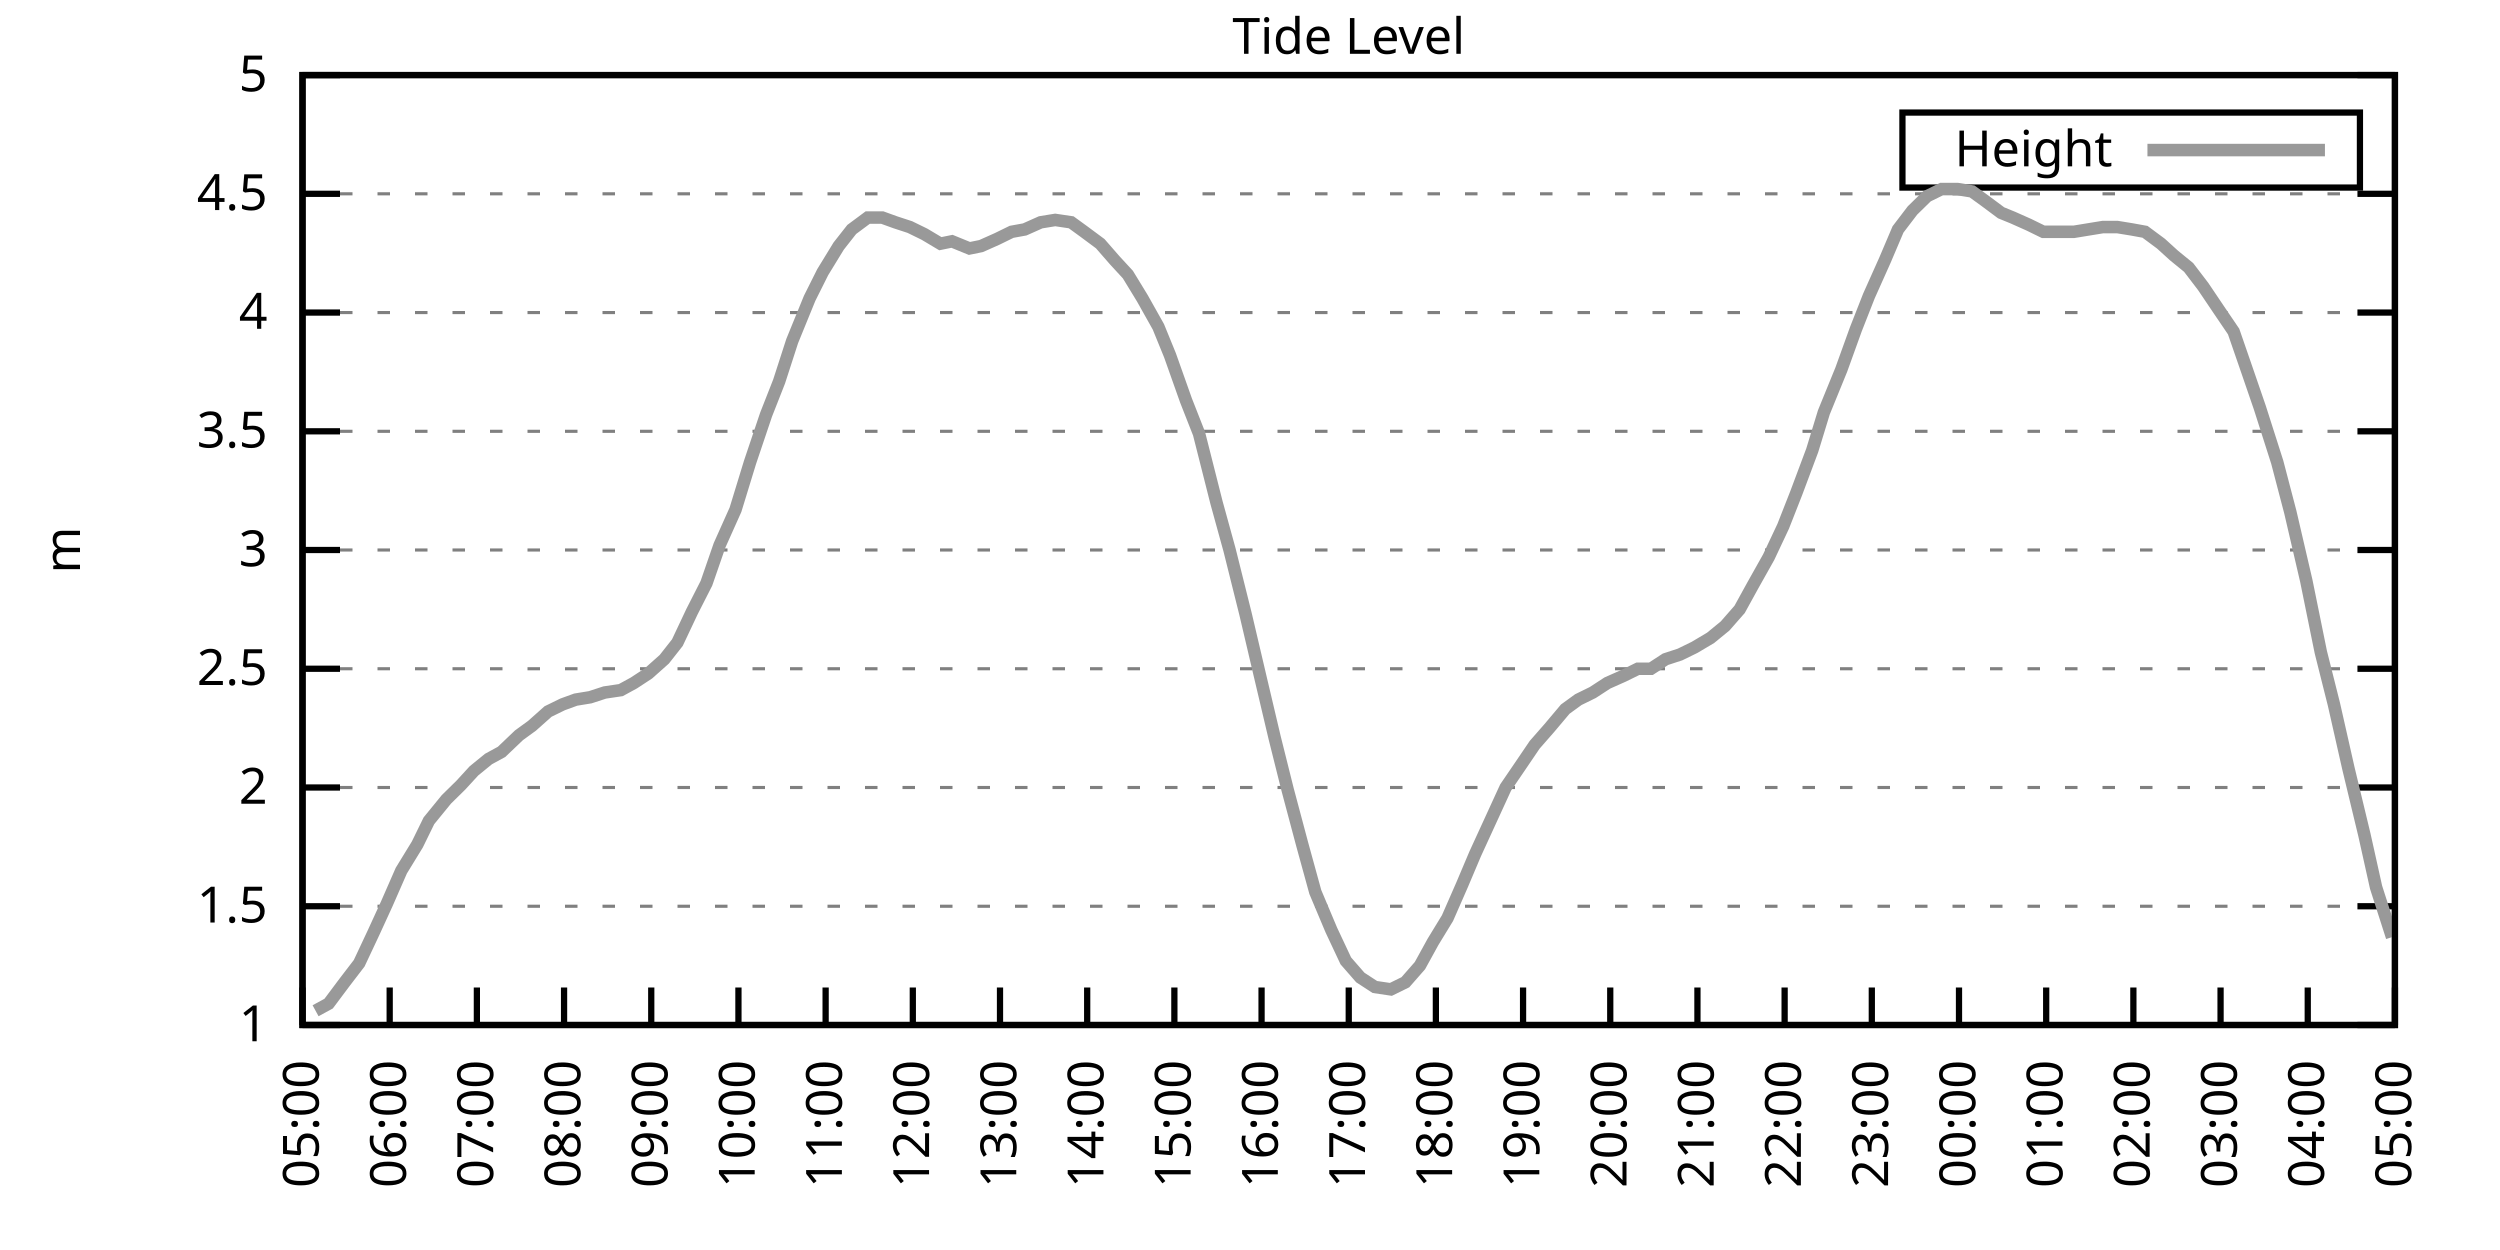
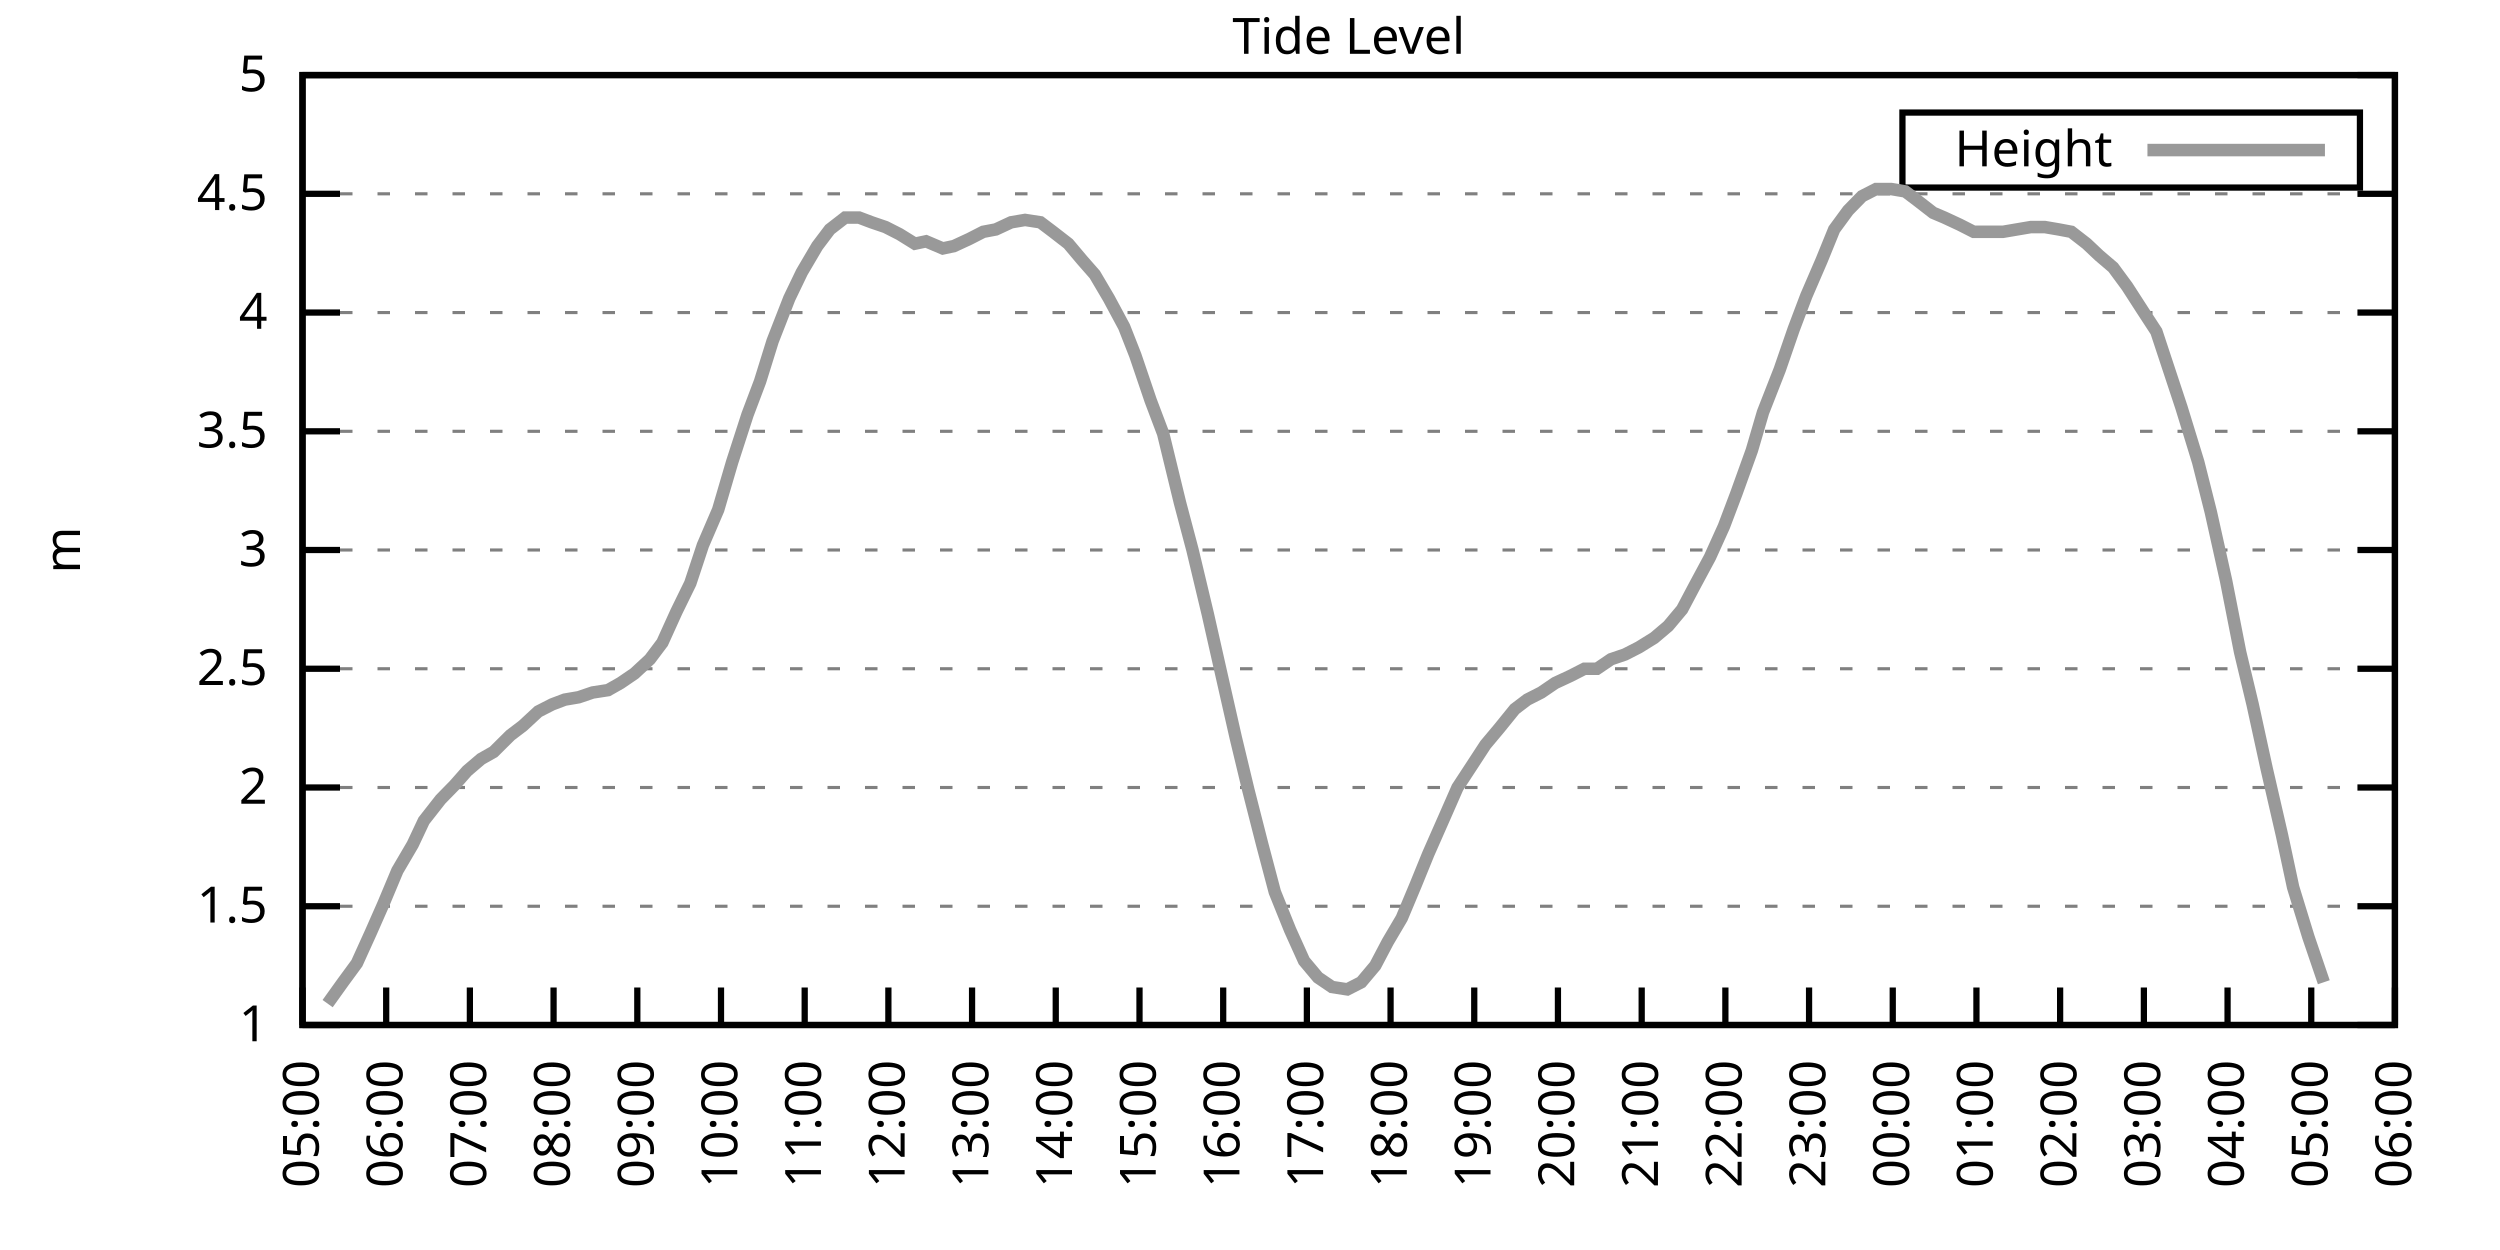
<svg xmlns="http://www.w3.org/2000/svg" xmlns:xlink="http://www.w3.org/1999/xlink" width="400" height="200" viewBox="0 0 400 200">
  <g id="gnuplot_canvas">
    <rect x="0" y="0" width="400" height="200" fill="none" />
    <defs>
      <circle id="gpDot" r="0.5" stroke-width="0.5" stroke="currentColor" />
      <path id="gpPt0" stroke-width="0.333" stroke="currentColor" d="M-1,0 h2 M0,-1 v2" />
      <path id="gpPt1" stroke-width="0.333" stroke="currentColor" d="M-1,-1 L1,1 M1,-1 L-1,1" />
      <path id="gpPt2" stroke-width="0.333" stroke="currentColor" d="M-1,0 L1,0 M0,-1 L0,1 M-1,-1 L1,1 M-1,1 L1,-1" />
      <rect id="gpPt3" stroke-width="0.333" stroke="currentColor" x="-1" y="-1" width="2" height="2" />
      <rect id="gpPt4" stroke-width="0.333" stroke="currentColor" fill="currentColor" x="-1" y="-1" width="2" height="2" />
      <circle id="gpPt5" stroke-width="0.333" stroke="currentColor" cx="0" cy="0" r="1" />
      <use xlink:href="#gpPt5" id="gpPt6" fill="currentColor" stroke="none" />
      <path id="gpPt7" stroke-width="0.333" stroke="currentColor" d="M0,-1.33 L-1.33,0.67 L1.33,0.67 z" />
      <use xlink:href="#gpPt7" id="gpPt8" fill="currentColor" stroke="none" />
      <use xlink:href="#gpPt7" id="gpPt9" stroke="currentColor" transform="rotate(180)" />
      <use xlink:href="#gpPt9" id="gpPt10" fill="currentColor" stroke="none" />
      <use xlink:href="#gpPt3" id="gpPt11" stroke="currentColor" transform="rotate(45)" />
      <use xlink:href="#gpPt11" id="gpPt12" fill="currentColor" stroke="none" />
      <path id="gpPt13" stroke-width="0.333" stroke="currentColor" d="M0,1.330 L1.265,0.411 L0.782,-1.067 L-0.782,-1.076 L-1.265,0.411 z" />
      <use xlink:href="#gpPt13" id="gpPt14" fill="currentColor" stroke="none" />
      <filter id="textbox" filterUnits="objectBoundingBox" x="0" y="0" height="1" width="1">
        <feFlood flood-color="white" flood-opacity="1" result="bgnd" />
        <feComposite in="SourceGraphic" in2="bgnd" operator="atop" />
      </filter>
      <filter id="greybox" filterUnits="objectBoundingBox" x="0" y="0" height="1" width="1">
        <feFlood flood-color="lightgrey" flood-opacity="1" result="grey" />
        <feComposite in="SourceGraphic" in2="grey" operator="atop" />
      </filter>
    </defs>
    <g fill="none" color="white" stroke="currentColor" stroke-width="1.00" stroke-linecap="butt" stroke-linejoin="miter">
</g>
    <g fill="none" color="black" stroke="currentColor" stroke-width="1.00" stroke-linecap="butt" stroke-linejoin="miter">
      <g stroke="none" shape-rendering="crispEdges">
        <polygon fill="rgb(255, 255, 255)" points="48.40,164.00 383.18,164.00 383.18,12.02 48.40,12.02 " />
      </g>
    </g>
    <g fill="none" color="black" stroke="currentColor" stroke-width="1.00" stroke-linecap="butt" stroke-linejoin="miter">
</g>
    <g fill="none" color="black" stroke="black" stroke-width="0.50" stroke-linecap="butt" stroke-linejoin="miter">
</g>
    <g fill="none" color="gray" stroke="currentColor" stroke-width="0.50" stroke-linecap="butt" stroke-linejoin="miter">
      <path stroke="gray" stroke-dasharray="2,4" class="gridline" d="M48.40,164.00 L383.19,164.00  " />
    </g>
    <g fill="none" color="gray" stroke="gray" stroke-width="1.00" stroke-linecap="butt" stroke-linejoin="miter">
</g>
    <g fill="none" color="black" stroke="currentColor" stroke-width="1.00" stroke-linecap="butt" stroke-linejoin="miter">
      <path stroke="black" d="M48.40,164.00 L54.40,164.00 M383.19,164.00 L377.19,164.00  " />
      <g transform="translate(42.80,166.60)" stroke="none" fill="black" font-family="Sans" font-size="8.00" text-anchor="end">
        <text>
          <tspan font-family="Sans"> 1</tspan>
        </text>
      </g>
    </g>
    <g fill="none" color="black" stroke="currentColor" stroke-width="1.00" stroke-linecap="butt" stroke-linejoin="miter">
</g>
    <g fill="none" color="black" stroke="black" stroke-width="0.50" stroke-linecap="butt" stroke-linejoin="miter">
</g>
    <g fill="none" color="gray" stroke="currentColor" stroke-width="0.50" stroke-linecap="butt" stroke-linejoin="miter">
      <path stroke="gray" stroke-dasharray="2,4" class="gridline" d="M48.40,145.00 L383.19,145.00  " />
    </g>
    <g fill="none" color="gray" stroke="gray" stroke-width="1.00" stroke-linecap="butt" stroke-linejoin="miter">
</g>
    <g fill="none" color="black" stroke="currentColor" stroke-width="1.00" stroke-linecap="butt" stroke-linejoin="miter">
      <path stroke="black" d="M48.40,145.00 L54.40,145.00 M383.19,145.00 L377.19,145.00  " />
      <g transform="translate(42.80,147.60)" stroke="none" fill="black" font-family="Sans" font-size="8.00" text-anchor="end">
        <text>
          <tspan font-family="Sans"> 1.5</tspan>
        </text>
      </g>
    </g>
    <g fill="none" color="black" stroke="currentColor" stroke-width="1.00" stroke-linecap="butt" stroke-linejoin="miter">
</g>
    <g fill="none" color="black" stroke="black" stroke-width="0.50" stroke-linecap="butt" stroke-linejoin="miter">
</g>
    <g fill="none" color="gray" stroke="currentColor" stroke-width="0.50" stroke-linecap="butt" stroke-linejoin="miter">
      <path stroke="gray" stroke-dasharray="2,4" class="gridline" d="M48.40,126.00 L383.19,126.00  " />
    </g>
    <g fill="none" color="gray" stroke="gray" stroke-width="1.00" stroke-linecap="butt" stroke-linejoin="miter">
</g>
    <g fill="none" color="black" stroke="currentColor" stroke-width="1.00" stroke-linecap="butt" stroke-linejoin="miter">
      <path stroke="black" d="M48.40,126.00 L54.40,126.00 M383.19,126.00 L377.19,126.00  " />
      <g transform="translate(42.80,128.60)" stroke="none" fill="black" font-family="Sans" font-size="8.00" text-anchor="end">
        <text>
          <tspan font-family="Sans"> 2</tspan>
        </text>
      </g>
    </g>
    <g fill="none" color="black" stroke="currentColor" stroke-width="1.00" stroke-linecap="butt" stroke-linejoin="miter">
</g>
    <g fill="none" color="black" stroke="black" stroke-width="0.50" stroke-linecap="butt" stroke-linejoin="miter">
</g>
    <g fill="none" color="gray" stroke="currentColor" stroke-width="0.50" stroke-linecap="butt" stroke-linejoin="miter">
      <path stroke="gray" stroke-dasharray="2,4" class="gridline" d="M48.40,107.00 L383.19,107.00  " />
    </g>
    <g fill="none" color="gray" stroke="gray" stroke-width="1.00" stroke-linecap="butt" stroke-linejoin="miter">
</g>
    <g fill="none" color="black" stroke="currentColor" stroke-width="1.00" stroke-linecap="butt" stroke-linejoin="miter">
      <path stroke="black" d="M48.40,107.00 L54.40,107.00 M383.19,107.00 L377.19,107.00  " />
      <g transform="translate(42.80,109.60)" stroke="none" fill="black" font-family="Sans" font-size="8.00" text-anchor="end">
        <text>
          <tspan font-family="Sans"> 2.5</tspan>
        </text>
      </g>
    </g>
    <g fill="none" color="black" stroke="currentColor" stroke-width="1.00" stroke-linecap="butt" stroke-linejoin="miter">
</g>
    <g fill="none" color="black" stroke="black" stroke-width="0.50" stroke-linecap="butt" stroke-linejoin="miter">
</g>
    <g fill="none" color="gray" stroke="currentColor" stroke-width="0.50" stroke-linecap="butt" stroke-linejoin="miter">
      <path stroke="gray" stroke-dasharray="2,4" class="gridline" d="M48.40,88.00 L383.19,88.00  " />
    </g>
    <g fill="none" color="gray" stroke="gray" stroke-width="1.00" stroke-linecap="butt" stroke-linejoin="miter">
</g>
    <g fill="none" color="black" stroke="currentColor" stroke-width="1.00" stroke-linecap="butt" stroke-linejoin="miter">
      <path stroke="black" d="M48.40,88.00 L54.40,88.00 M383.19,88.00 L377.19,88.00  " />
      <g transform="translate(42.80,90.60)" stroke="none" fill="black" font-family="Sans" font-size="8.00" text-anchor="end">
        <text>
          <tspan font-family="Sans"> 3</tspan>
        </text>
      </g>
    </g>
    <g fill="none" color="black" stroke="currentColor" stroke-width="1.00" stroke-linecap="butt" stroke-linejoin="miter">
</g>
    <g fill="none" color="black" stroke="black" stroke-width="0.50" stroke-linecap="butt" stroke-linejoin="miter">
</g>
    <g fill="none" color="gray" stroke="currentColor" stroke-width="0.50" stroke-linecap="butt" stroke-linejoin="miter">
      <path stroke="gray" stroke-dasharray="2,4" class="gridline" d="M48.40,69.01 L383.19,69.01  " />
    </g>
    <g fill="none" color="gray" stroke="gray" stroke-width="1.00" stroke-linecap="butt" stroke-linejoin="miter">
</g>
    <g fill="none" color="black" stroke="currentColor" stroke-width="1.00" stroke-linecap="butt" stroke-linejoin="miter">
      <path stroke="black" d="M48.40,69.01 L54.40,69.01 M383.19,69.01 L377.19,69.01  " />
      <g transform="translate(42.80,71.61)" stroke="none" fill="black" font-family="Sans" font-size="8.00" text-anchor="end">
        <text>
          <tspan font-family="Sans"> 3.5</tspan>
        </text>
      </g>
    </g>
    <g fill="none" color="black" stroke="currentColor" stroke-width="1.00" stroke-linecap="butt" stroke-linejoin="miter">
</g>
    <g fill="none" color="black" stroke="black" stroke-width="0.50" stroke-linecap="butt" stroke-linejoin="miter">
</g>
    <g fill="none" color="gray" stroke="currentColor" stroke-width="0.50" stroke-linecap="butt" stroke-linejoin="miter">
      <path stroke="gray" stroke-dasharray="2,4" class="gridline" d="M48.40,50.01 L383.19,50.01  " />
    </g>
    <g fill="none" color="gray" stroke="gray" stroke-width="1.00" stroke-linecap="butt" stroke-linejoin="miter">
</g>
    <g fill="none" color="black" stroke="currentColor" stroke-width="1.00" stroke-linecap="butt" stroke-linejoin="miter">
      <path stroke="black" d="M48.40,50.01 L54.40,50.01 M383.19,50.01 L377.19,50.01  " />
      <g transform="translate(42.80,52.61)" stroke="none" fill="black" font-family="Sans" font-size="8.00" text-anchor="end">
        <text>
          <tspan font-family="Sans"> 4</tspan>
        </text>
      </g>
    </g>
    <g fill="none" color="black" stroke="currentColor" stroke-width="1.00" stroke-linecap="butt" stroke-linejoin="miter">
</g>
    <g fill="none" color="black" stroke="black" stroke-width="0.50" stroke-linecap="butt" stroke-linejoin="miter">
</g>
    <g fill="none" color="gray" stroke="currentColor" stroke-width="0.50" stroke-linecap="butt" stroke-linejoin="miter">
      <path stroke="gray" stroke-dasharray="2,4" class="gridline" d="M48.40,31.01 L383.19,31.01  " />
    </g>
    <g fill="none" color="gray" stroke="gray" stroke-width="1.00" stroke-linecap="butt" stroke-linejoin="miter">
</g>
    <g fill="none" color="black" stroke="currentColor" stroke-width="1.00" stroke-linecap="butt" stroke-linejoin="miter">
      <path stroke="black" d="M48.40,31.01 L54.40,31.01 M383.19,31.01 L377.19,31.01  " />
      <g transform="translate(42.80,33.61)" stroke="none" fill="black" font-family="Sans" font-size="8.00" text-anchor="end">
        <text>
          <tspan font-family="Sans"> 4.5</tspan>
        </text>
      </g>
    </g>
    <g fill="none" color="black" stroke="currentColor" stroke-width="1.00" stroke-linecap="butt" stroke-linejoin="miter">
</g>
    <g fill="none" color="black" stroke="black" stroke-width="0.50" stroke-linecap="butt" stroke-linejoin="miter">
</g>
    <g fill="none" color="gray" stroke="currentColor" stroke-width="0.50" stroke-linecap="butt" stroke-linejoin="miter">
      <path stroke="gray" stroke-dasharray="2,4" class="gridline" d="M48.40,12.01 L383.19,12.01  " />
    </g>
    <g fill="none" color="gray" stroke="gray" stroke-width="1.00" stroke-linecap="butt" stroke-linejoin="miter">
</g>
    <g fill="none" color="black" stroke="currentColor" stroke-width="1.00" stroke-linecap="butt" stroke-linejoin="miter">
      <path stroke="black" d="M48.40,12.01 L54.40,12.01 M383.19,12.01 L377.19,12.01  " />
      <g transform="translate(42.80,14.61)" stroke="none" fill="black" font-family="Sans" font-size="8.00" text-anchor="end">
        <text>
          <tspan font-family="Sans"> 5</tspan>
        </text>
      </g>
    </g>
    <g fill="none" color="black" stroke="currentColor" stroke-width="1.00" stroke-linecap="butt" stroke-linejoin="miter">
      <path stroke="black" d="M48.40,164.00 L48.40,158.00  " />
      <g transform="translate(51.00,169.60) rotate(270.00)" stroke="none" fill="black" font-family="Sans" font-size="8.00" text-anchor="end">
        <text>
          <tspan font-family="Sans">05:00</tspan>
        </text>
      </g>
    </g>
    <g fill="none" color="black" stroke="currentColor" stroke-width="1.00" stroke-linecap="butt" stroke-linejoin="miter">
-       <path stroke="black" d="M62.35,164.00 L62.35,158.00  " />
-       <g transform="translate(64.95,169.60) rotate(270.00)" stroke="none" fill="black" font-family="Sans" font-size="8.00" text-anchor="end">
+       <path stroke="black" d="M61.79,164.00 L61.79,158.00  " />
+       <g transform="translate(64.39,169.60) rotate(270.00)" stroke="none" fill="black" font-family="Sans" font-size="8.00" text-anchor="end">
        <text>
          <tspan font-family="Sans">06:00</tspan>
        </text>
      </g>
    </g>
    <g fill="none" color="black" stroke="currentColor" stroke-width="1.00" stroke-linecap="butt" stroke-linejoin="miter">
-       <path stroke="black" d="M76.30,164.00 L76.30,158.00  " />
-       <g transform="translate(78.90,169.60) rotate(270.00)" stroke="none" fill="black" font-family="Sans" font-size="8.00" text-anchor="end">
+       <path stroke="black" d="M75.18,164.00 L75.18,158.00  " />
+       <g transform="translate(77.78,169.60) rotate(270.00)" stroke="none" fill="black" font-family="Sans" font-size="8.00" text-anchor="end">
        <text>
          <tspan font-family="Sans">07:00</tspan>
        </text>
      </g>
    </g>
    <g fill="none" color="black" stroke="currentColor" stroke-width="1.00" stroke-linecap="butt" stroke-linejoin="miter">
-       <path stroke="black" d="M90.25,164.00 L90.25,158.00  " />
-       <g transform="translate(92.85,169.60) rotate(270.00)" stroke="none" fill="black" font-family="Sans" font-size="8.00" text-anchor="end">
+       <path stroke="black" d="M88.57,164.00 L88.57,158.00  " />
+       <g transform="translate(91.17,169.60) rotate(270.00)" stroke="none" fill="black" font-family="Sans" font-size="8.00" text-anchor="end">
        <text>
          <tspan font-family="Sans">08:00</tspan>
        </text>
      </g>
    </g>
    <g fill="none" color="black" stroke="currentColor" stroke-width="1.00" stroke-linecap="butt" stroke-linejoin="miter">
-       <path stroke="black" d="M104.20,164.00 L104.20,158.00  " />
-       <g transform="translate(106.80,169.60) rotate(270.00)" stroke="none" fill="black" font-family="Sans" font-size="8.00" text-anchor="end">
+       <path stroke="black" d="M101.97,164.00 L101.97,158.00  " />
+       <g transform="translate(104.57,169.60) rotate(270.00)" stroke="none" fill="black" font-family="Sans" font-size="8.00" text-anchor="end">
        <text>
          <tspan font-family="Sans">09:00</tspan>
        </text>
      </g>
    </g>
    <g fill="none" color="black" stroke="currentColor" stroke-width="1.00" stroke-linecap="butt" stroke-linejoin="miter">
-       <path stroke="black" d="M118.15,164.00 L118.15,158.00  " />
-       <g transform="translate(120.75,169.60) rotate(270.00)" stroke="none" fill="black" font-family="Sans" font-size="8.00" text-anchor="end">
+       <path stroke="black" d="M115.36,164.00 L115.36,158.00  " />
+       <g transform="translate(117.96,169.60) rotate(270.00)" stroke="none" fill="black" font-family="Sans" font-size="8.00" text-anchor="end">
        <text>
          <tspan font-family="Sans">10:00</tspan>
        </text>
      </g>
    </g>
    <g fill="none" color="black" stroke="currentColor" stroke-width="1.00" stroke-linecap="butt" stroke-linejoin="miter">
-       <path stroke="black" d="M132.10,164.00 L132.10,158.00  " />
-       <g transform="translate(134.70,169.60) rotate(270.00)" stroke="none" fill="black" font-family="Sans" font-size="8.00" text-anchor="end">
+       <path stroke="black" d="M128.75,164.00 L128.75,158.00  " />
+       <g transform="translate(131.35,169.60) rotate(270.00)" stroke="none" fill="black" font-family="Sans" font-size="8.00" text-anchor="end">
        <text>
          <tspan font-family="Sans">11:00</tspan>
        </text>
      </g>
    </g>
    <g fill="none" color="black" stroke="currentColor" stroke-width="1.00" stroke-linecap="butt" stroke-linejoin="miter">
-       <path stroke="black" d="M146.05,164.00 L146.05,158.00  " />
-       <g transform="translate(148.65,169.60) rotate(270.00)" stroke="none" fill="black" font-family="Sans" font-size="8.00" text-anchor="end">
+       <path stroke="black" d="M142.14,164.00 L142.14,158.00  " />
+       <g transform="translate(144.74,169.60) rotate(270.00)" stroke="none" fill="black" font-family="Sans" font-size="8.00" text-anchor="end">
        <text>
          <tspan font-family="Sans">12:00</tspan>
        </text>
      </g>
    </g>
    <g fill="none" color="black" stroke="currentColor" stroke-width="1.00" stroke-linecap="butt" stroke-linejoin="miter">
-       <path stroke="black" d="M160.00,164.00 L160.00,158.00  " />
-       <g transform="translate(162.60,169.60) rotate(270.00)" stroke="none" fill="black" font-family="Sans" font-size="8.00" text-anchor="end">
+       <path stroke="black" d="M155.53,164.00 L155.53,158.00  " />
+       <g transform="translate(158.13,169.60) rotate(270.00)" stroke="none" fill="black" font-family="Sans" font-size="8.00" text-anchor="end">
        <text>
          <tspan font-family="Sans">13:00</tspan>
        </text>
      </g>
    </g>
    <g fill="none" color="black" stroke="currentColor" stroke-width="1.00" stroke-linecap="butt" stroke-linejoin="miter">
-       <path stroke="black" d="M173.95,164.00 L173.95,158.00  " />
-       <g transform="translate(176.55,169.60) rotate(270.00)" stroke="none" fill="black" font-family="Sans" font-size="8.00" text-anchor="end">
+       <path stroke="black" d="M168.92,164.00 L168.92,158.00  " />
+       <g transform="translate(171.52,169.60) rotate(270.00)" stroke="none" fill="black" font-family="Sans" font-size="8.00" text-anchor="end">
        <text>
          <tspan font-family="Sans">14:00</tspan>
        </text>
      </g>
    </g>
    <g fill="none" color="black" stroke="currentColor" stroke-width="1.00" stroke-linecap="butt" stroke-linejoin="miter">
-       <path stroke="black" d="M187.90,164.00 L187.90,158.00  " />
-       <g transform="translate(190.50,169.60) rotate(270.00)" stroke="none" fill="black" font-family="Sans" font-size="8.00" text-anchor="end">
+       <path stroke="black" d="M182.32,164.00 L182.32,158.00  " />
+       <g transform="translate(184.92,169.60) rotate(270.00)" stroke="none" fill="black" font-family="Sans" font-size="8.00" text-anchor="end">
        <text>
          <tspan font-family="Sans">15:00</tspan>
        </text>
      </g>
    </g>
    <g fill="none" color="black" stroke="currentColor" stroke-width="1.00" stroke-linecap="butt" stroke-linejoin="miter">
-       <path stroke="black" d="M201.85,164.00 L201.85,158.00  " />
-       <g transform="translate(204.45,169.60) rotate(270.00)" stroke="none" fill="black" font-family="Sans" font-size="8.00" text-anchor="end">
+       <path stroke="black" d="M195.71,164.00 L195.71,158.00  " />
+       <g transform="translate(198.31,169.60) rotate(270.00)" stroke="none" fill="black" font-family="Sans" font-size="8.00" text-anchor="end">
        <text>
          <tspan font-family="Sans">16:00</tspan>
        </text>
      </g>
    </g>
    <g fill="none" color="black" stroke="currentColor" stroke-width="1.00" stroke-linecap="butt" stroke-linejoin="miter">
-       <path stroke="black" d="M215.80,164.00 L215.80,158.00  " />
-       <g transform="translate(218.40,169.60) rotate(270.00)" stroke="none" fill="black" font-family="Sans" font-size="8.00" text-anchor="end">
+       <path stroke="black" d="M209.10,164.00 L209.10,158.00  " />
+       <g transform="translate(211.70,169.60) rotate(270.00)" stroke="none" fill="black" font-family="Sans" font-size="8.00" text-anchor="end">
        <text>
          <tspan font-family="Sans">17:00</tspan>
        </text>
      </g>
    </g>
    <g fill="none" color="black" stroke="currentColor" stroke-width="1.00" stroke-linecap="butt" stroke-linejoin="miter">
-       <path stroke="black" d="M229.74,164.00 L229.74,158.00  " />
-       <g transform="translate(232.34,169.60) rotate(270.00)" stroke="none" fill="black" font-family="Sans" font-size="8.00" text-anchor="end">
+       <path stroke="black" d="M222.49,164.00 L222.49,158.00  " />
+       <g transform="translate(225.09,169.60) rotate(270.00)" stroke="none" fill="black" font-family="Sans" font-size="8.00" text-anchor="end">
        <text>
          <tspan font-family="Sans">18:00</tspan>
        </text>
      </g>
    </g>
    <g fill="none" color="black" stroke="currentColor" stroke-width="1.00" stroke-linecap="butt" stroke-linejoin="miter">
-       <path stroke="black" d="M243.69,164.00 L243.69,158.00  " />
-       <g transform="translate(246.29,169.60) rotate(270.00)" stroke="none" fill="black" font-family="Sans" font-size="8.00" text-anchor="end">
+       <path stroke="black" d="M235.88,164.00 L235.88,158.00  " />
+       <g transform="translate(238.48,169.60) rotate(270.00)" stroke="none" fill="black" font-family="Sans" font-size="8.00" text-anchor="end">
        <text>
          <tspan font-family="Sans">19:00</tspan>
        </text>
      </g>
    </g>
    <g fill="none" color="black" stroke="currentColor" stroke-width="1.00" stroke-linecap="butt" stroke-linejoin="miter">
-       <path stroke="black" d="M257.64,164.00 L257.64,158.00  " />
-       <g transform="translate(260.24,169.60) rotate(270.00)" stroke="none" fill="black" font-family="Sans" font-size="8.00" text-anchor="end">
+       <path stroke="black" d="M249.27,164.00 L249.27,158.00  " />
+       <g transform="translate(251.87,169.60) rotate(270.00)" stroke="none" fill="black" font-family="Sans" font-size="8.00" text-anchor="end">
        <text>
          <tspan font-family="Sans">20:00</tspan>
        </text>
      </g>
    </g>
    <g fill="none" color="black" stroke="currentColor" stroke-width="1.00" stroke-linecap="butt" stroke-linejoin="miter">
-       <path stroke="black" d="M271.59,164.00 L271.59,158.00  " />
-       <g transform="translate(274.19,169.60) rotate(270.00)" stroke="none" fill="black" font-family="Sans" font-size="8.00" text-anchor="end">
+       <path stroke="black" d="M262.67,164.00 L262.67,158.00  " />
+       <g transform="translate(265.27,169.60) rotate(270.00)" stroke="none" fill="black" font-family="Sans" font-size="8.00" text-anchor="end">
        <text>
          <tspan font-family="Sans">21:00</tspan>
        </text>
      </g>
    </g>
    <g fill="none" color="black" stroke="currentColor" stroke-width="1.00" stroke-linecap="butt" stroke-linejoin="miter">
-       <path stroke="black" d="M285.54,164.00 L285.54,158.00  " />
-       <g transform="translate(288.14,169.60) rotate(270.00)" stroke="none" fill="black" font-family="Sans" font-size="8.00" text-anchor="end">
+       <path stroke="black" d="M276.06,164.00 L276.06,158.00  " />
+       <g transform="translate(278.66,169.60) rotate(270.00)" stroke="none" fill="black" font-family="Sans" font-size="8.00" text-anchor="end">
        <text>
          <tspan font-family="Sans">22:00</tspan>
        </text>
      </g>
    </g>
    <g fill="none" color="black" stroke="currentColor" stroke-width="1.00" stroke-linecap="butt" stroke-linejoin="miter">
-       <path stroke="black" d="M299.49,164.00 L299.49,158.00  " />
-       <g transform="translate(302.09,169.60) rotate(270.00)" stroke="none" fill="black" font-family="Sans" font-size="8.00" text-anchor="end">
+       <path stroke="black" d="M289.45,164.00 L289.45,158.00  " />
+       <g transform="translate(292.05,169.60) rotate(270.00)" stroke="none" fill="black" font-family="Sans" font-size="8.00" text-anchor="end">
        <text>
          <tspan font-family="Sans">23:00</tspan>
        </text>
      </g>
    </g>
    <g fill="none" color="black" stroke="currentColor" stroke-width="1.00" stroke-linecap="butt" stroke-linejoin="miter">
-       <path stroke="black" d="M313.44,164.00 L313.44,158.00  " />
-       <g transform="translate(316.04,169.60) rotate(270.00)" stroke="none" fill="black" font-family="Sans" font-size="8.00" text-anchor="end">
+       <path stroke="black" d="M302.84,164.00 L302.84,158.00  " />
+       <g transform="translate(305.44,169.60) rotate(270.00)" stroke="none" fill="black" font-family="Sans" font-size="8.00" text-anchor="end">
        <text>
          <tspan font-family="Sans">00:00</tspan>
        </text>
      </g>
    </g>
    <g fill="none" color="black" stroke="currentColor" stroke-width="1.00" stroke-linecap="butt" stroke-linejoin="miter">
-       <path stroke="black" d="M327.39,164.00 L327.39,158.00  " />
-       <g transform="translate(329.99,169.60) rotate(270.00)" stroke="none" fill="black" font-family="Sans" font-size="8.00" text-anchor="end">
+       <path stroke="black" d="M316.23,164.00 L316.23,158.00  " />
+       <g transform="translate(318.83,169.60) rotate(270.00)" stroke="none" fill="black" font-family="Sans" font-size="8.00" text-anchor="end">
        <text>
          <tspan font-family="Sans">01:00</tspan>
        </text>
      </g>
    </g>
    <g fill="none" color="black" stroke="currentColor" stroke-width="1.00" stroke-linecap="butt" stroke-linejoin="miter">
-       <path stroke="black" d="M341.34,164.00 L341.34,158.00  " />
-       <g transform="translate(343.94,169.60) rotate(270.00)" stroke="none" fill="black" font-family="Sans" font-size="8.00" text-anchor="end">
+       <path stroke="black" d="M329.62,164.00 L329.62,158.00  " />
+       <g transform="translate(332.22,169.60) rotate(270.00)" stroke="none" fill="black" font-family="Sans" font-size="8.00" text-anchor="end">
        <text>
          <tspan font-family="Sans">02:00</tspan>
        </text>
      </g>
    </g>
    <g fill="none" color="black" stroke="currentColor" stroke-width="1.00" stroke-linecap="butt" stroke-linejoin="miter">
-       <path stroke="black" d="M355.29,164.00 L355.29,158.00  " />
-       <g transform="translate(357.89,169.60) rotate(270.00)" stroke="none" fill="black" font-family="Sans" font-size="8.00" text-anchor="end">
+       <path stroke="black" d="M343.02,164.00 L343.02,158.00  " />
+       <g transform="translate(345.62,169.60) rotate(270.00)" stroke="none" fill="black" font-family="Sans" font-size="8.00" text-anchor="end">
        <text>
          <tspan font-family="Sans">03:00</tspan>
        </text>
      </g>
    </g>
    <g fill="none" color="black" stroke="currentColor" stroke-width="1.00" stroke-linecap="butt" stroke-linejoin="miter">
-       <path stroke="black" d="M369.24,164.00 L369.24,158.00  " />
-       <g transform="translate(371.84,169.60) rotate(270.00)" stroke="none" fill="black" font-family="Sans" font-size="8.00" text-anchor="end">
+       <path stroke="black" d="M356.41,164.00 L356.41,158.00  " />
+       <g transform="translate(359.01,169.60) rotate(270.00)" stroke="none" fill="black" font-family="Sans" font-size="8.00" text-anchor="end">
        <text>
          <tspan font-family="Sans">04:00</tspan>
+         </text>
+       </g>
+     </g>
+     <g fill="none" color="black" stroke="currentColor" stroke-width="1.00" stroke-linecap="butt" stroke-linejoin="miter">
+       <path stroke="black" d="M369.80,164.00 L369.80,158.00  " />
+       <g transform="translate(372.40,169.60) rotate(270.00)" stroke="none" fill="black" font-family="Sans" font-size="8.00" text-anchor="end">
+         <text>
+           <tspan font-family="Sans">05:00</tspan>
        </text>
      </g>
    </g>
    <g fill="none" color="black" stroke="currentColor" stroke-width="1.00" stroke-linecap="butt" stroke-linejoin="miter">
      <path stroke="black" d="M383.19,164.00 L383.19,158.00  " />
      <g transform="translate(385.79,169.60) rotate(270.00)" stroke="none" fill="black" font-family="Sans" font-size="8.00" text-anchor="end">
        <text>
-           <tspan font-family="Sans">05:00</tspan>
+           <tspan font-family="Sans">06:00</tspan>
        </text>
      </g>
    </g>
    <g fill="none" color="black" stroke="currentColor" stroke-width="1.00" stroke-linecap="butt" stroke-linejoin="miter">
</g>
    <g fill="none" color="black" stroke="currentColor" stroke-width="1.00" stroke-linecap="butt" stroke-linejoin="miter">
      <path stroke="black" d="M48.40,12.01 L48.40,164.00 L383.19,164.00 L383.19,12.01 L48.40,12.01 Z  " />
    </g>
    <g fill="none" color="black" stroke="currentColor" stroke-width="1.00" stroke-linecap="butt" stroke-linejoin="miter">
</g>
    <g fill="none" color="black" stroke="currentColor" stroke-width="1.00" stroke-linecap="butt" stroke-linejoin="miter">
      <path stroke="black" d="M304.39,30.01 L304.39,18.01 L377.59,18.01 L377.59,30.01 L304.39,30.01 Z  " />
    </g>
    <g id="Tide_level_plot_1">
      <g fill="none" color="white" stroke="black" stroke-width="2.00" stroke-linecap="butt" stroke-linejoin="miter">
</g>
      <g fill="none" color="black" stroke="currentColor" stroke-width="2.00" stroke-linecap="butt" stroke-linejoin="miter">
        <g transform="translate(337.99,26.61)" stroke="none" fill="black" font-family="Sans" font-size="8.00" text-anchor="end">
          <text>
            <tspan font-family="Sans">Height</tspan>
          </text>
        </g>
      </g>
      <g fill="none" color="black" stroke="currentColor" stroke-width="2.00" stroke-linecap="butt" stroke-linejoin="miter">
-         <path stroke="rgb(153, 153, 153)" d="M343.59,24.01 L371.99,24.01 M50.49,161.72 L52.58,160.58 L55.14,157.16 L57.47,154.12 L59.79,149.18 L61.88,144.62   L64.21,139.30 L66.77,135.12 L68.63,131.32 L71.42,127.90 L73.74,125.62 L75.83,123.34 L78.16,121.44 L80.25,120.30   L83.04,117.64 L85.13,116.12 L87.69,113.84 L90.02,112.70 L92.11,111.94 L94.43,111.56 L96.76,110.80 L99.32,110.42   L101.41,109.28 L103.73,107.76 L106.29,105.48 L108.38,102.82 L110.71,97.88 L113.03,93.32 L115.13,87.25 L117.68,81.55   L120.01,73.95 L122.57,66.35 L124.66,61.03 L126.75,54.57 L129.54,47.73 L131.63,43.55 L134.19,39.37 L136.28,36.71   L138.84,34.81 L141.16,34.81 L143.26,35.57 L145.58,36.33 L147.91,37.47 L150.46,38.99 L152.32,38.61 L155.11,39.75   L156.97,39.37 L159.53,38.23 L161.86,37.09 L163.95,36.71 L166.51,35.57 L168.83,35.19 L171.39,35.57 L173.48,37.09   L176.04,38.99 L178.36,41.65 L180.46,43.93 L182.78,47.73 L185.34,52.29 L187.20,56.85 L189.76,64.07 L191.85,69.39   L194.64,80.41 L196.73,88.00 L199.29,98.26 L201.61,108.14 L203.94,118.02 L206.03,126.38 L208.36,135.12 L210.45,142.72   L213.01,148.80 L215.33,153.74 L217.65,156.40 L219.98,157.92 L222.54,158.30 L224.86,157.16 L227.19,154.50 L229.28,150.70   L231.60,146.90 L233.93,141.58 L236.02,136.64 L238.81,130.56 L240.90,126.00 L243.23,122.58 L245.55,119.16 L247.88,116.50   L250.44,113.46 L252.53,111.94 L254.85,110.80 L257.18,109.28 L259.74,108.14 L262.06,107.00 L264.15,107.00 L266.48,105.48   L268.80,104.72 L271.13,103.58 L273.69,102.06 L276.01,100.16 L278.34,97.50 L280.43,93.70 L282.99,89.14 L285.31,84.21   L287.40,78.89 L289.96,72.05 L291.82,65.97 L294.61,59.13 L296.94,52.67 L299.03,47.35 L301.58,41.65 L303.68,36.71   L306.00,33.67 L308.33,31.39 L310.65,30.25 L313.21,30.25 L315.53,30.63 L317.63,32.15 L320.18,34.05 L322.04,34.81   L324.60,35.95 L326.93,37.09 L329.48,37.09 L331.81,37.09 L334.13,36.71 L336.46,36.33 L338.78,36.33 L341.11,36.71   L343.20,37.09 L345.76,38.99 L347.85,40.89 L350.18,42.79 L352.50,45.83 L355.06,49.63 L357.38,53.05 L359.48,59.13   L361.57,65.21 L364.36,73.95 L366.45,81.93 L369.01,92.94 L371.33,104.34 L373.43,112.70 L375.75,122.96 L378.31,133.60   L380.17,141.96 L382.73,149.94  " />
+         <path stroke="rgb(153, 153, 153)" d="M343.59,24.01 L371.99,24.01 M52.42,160.58 L54.87,157.16 L57.10,154.12 L59.34,149.18 L61.35,144.62 L63.58,139.30   L66.03,135.12 L67.82,131.32 L70.50,127.90 L72.73,125.62 L74.74,123.34 L76.97,121.44 L78.98,120.30 L81.66,117.64   L83.66,116.12 L86.12,113.84 L88.35,112.70 L90.36,111.94 L92.59,111.56 L94.82,110.80 L97.28,110.42 L99.29,109.28   L101.52,107.76 L103.98,105.48 L105.98,102.82 L108.22,97.88 L110.45,93.32 L112.46,87.25 L114.91,81.55 L117.14,73.95   L119.60,66.35 L121.61,61.03 L123.62,54.57 L126.29,47.73 L128.30,43.55 L130.76,39.37 L132.77,36.71 L135.22,34.81   L137.45,34.81 L139.46,35.57 L141.69,36.33 L143.93,37.47 L146.38,38.99 L148.17,38.61 L150.85,39.75 L152.63,39.37   L155.09,38.23 L157.32,37.09 L159.33,36.71 L161.78,35.57 L164.01,35.19 L166.47,35.57 L168.48,37.09 L170.93,38.99   L173.17,41.65 L175.17,43.93 L177.41,47.73 L179.86,52.29 L181.65,56.85 L184.10,64.07 L186.11,69.39 L188.79,80.41   L190.80,88.00 L193.25,98.26 L195.48,108.14 L197.72,118.02 L199.73,126.38 L201.96,135.12 L203.97,142.72 L206.42,148.80   L208.65,153.74 L210.88,156.40 L213.12,157.92 L215.57,158.30 L217.80,157.16 L220.04,154.50 L222.04,150.70 L224.28,146.90   L226.51,141.58 L228.52,136.64 L231.20,130.56 L233.20,126.00 L235.44,122.58 L237.67,119.16 L239.90,116.50 L242.36,113.46   L244.36,111.94 L246.60,110.80 L248.83,109.28 L251.28,108.14 L253.51,107.00 L255.52,107.00 L257.76,105.48 L259.99,104.72   L262.22,103.58 L264.67,102.06 L266.91,100.16 L269.14,97.50 L271.15,93.70 L273.60,89.14 L275.83,84.21 L277.84,78.89   L280.30,72.05 L282.08,65.97 L284.76,59.13 L286.99,52.67 L289.00,47.35 L291.46,41.65 L293.47,36.71 L295.70,33.67   L297.93,31.39 L300.16,30.25 L302.62,30.25 L304.85,30.63 L306.86,32.15 L309.31,34.05 L311.10,34.81 L313.55,35.95   L315.79,37.09 L318.24,37.09 L320.47,37.09 L322.70,36.71 L324.94,36.33 L327.17,36.33 L329.40,36.71 L331.41,37.09   L333.86,38.99 L335.87,40.89 L338.10,42.79 L340.34,45.83 L342.79,49.63 L345.02,53.05 L347.03,59.13 L349.04,65.21   L351.72,73.95 L353.73,81.93 L356.18,92.94 L358.42,104.34 L360.42,112.70 L362.66,122.96 L365.11,133.60 L366.90,141.96   L369.35,149.94 L371.81,157.16  " />
      </g>
    </g>
    <g fill="none" color="black" stroke="currentColor" stroke-width="2.00" stroke-linecap="butt" stroke-linejoin="miter">
</g>
    <g fill="none" color="black" stroke="black" stroke-width="1.00" stroke-linecap="butt" stroke-linejoin="miter">
</g>
    <g fill="none" color="black" stroke="currentColor" stroke-width="1.00" stroke-linecap="butt" stroke-linejoin="miter">
      <path stroke="black" d="M48.40,12.01 L48.40,164.00 L383.19,164.00 L383.19,12.01 L48.40,12.01 Z  " />
      <g transform="translate(12.80,88.01) rotate(270.00)" stroke="none" fill="black" font-family="Sans" font-size="8.00" text-anchor="middle">
        <text>
          <tspan font-family="Sans">m</tspan>
        </text>
      </g>
    </g>
    <g fill="none" color="black" stroke="currentColor" stroke-width="1.00" stroke-linecap="butt" stroke-linejoin="miter">
</g>
    <g fill="none" color="black" stroke="currentColor" stroke-width="1.00" stroke-linecap="butt" stroke-linejoin="miter">
      <g transform="translate(215.79,8.61)" stroke="none" fill="black" font-family="Sans" font-size="8.00" text-anchor="middle">
        <text>
          <tspan font-family="Sans">Tide Level</tspan>
        </text>
      </g>
    </g>
    <g fill="none" color="black" stroke="currentColor" stroke-width="1.00" stroke-linecap="butt" stroke-linejoin="miter">
</g>
  </g>
</svg>
